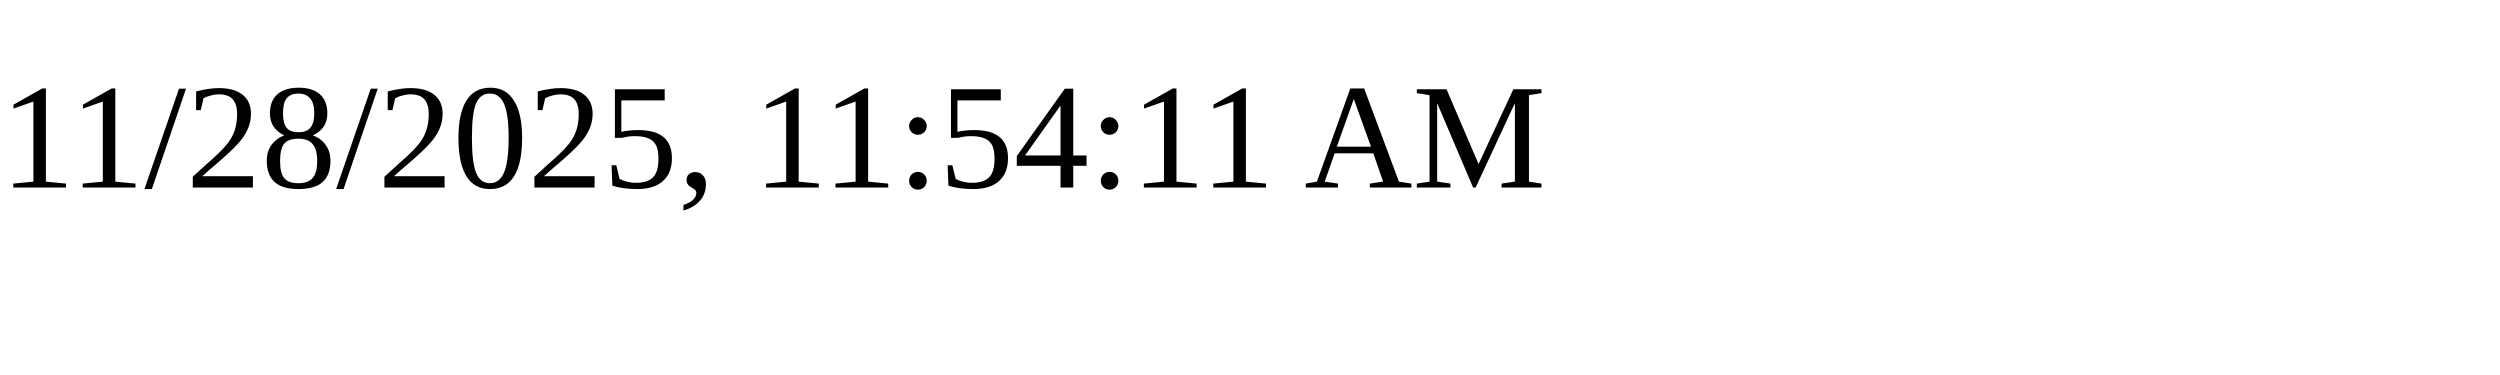
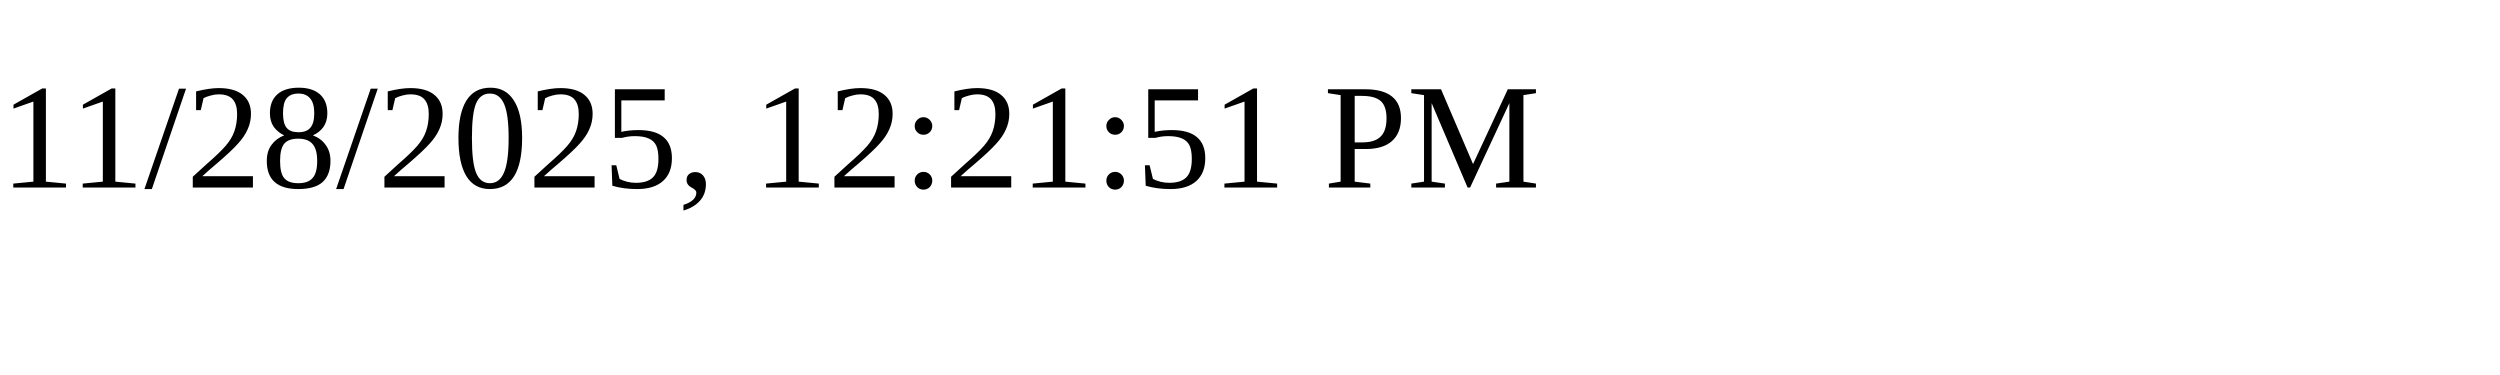
<svg xmlns="http://www.w3.org/2000/svg" height="30" width="200">
-   <text x="0" y="15">11/28/2025, 11:54:11 AM</text>
+   <text x="0" y="15">11/28/2025, 12:21:51 PM</text>
</svg>
